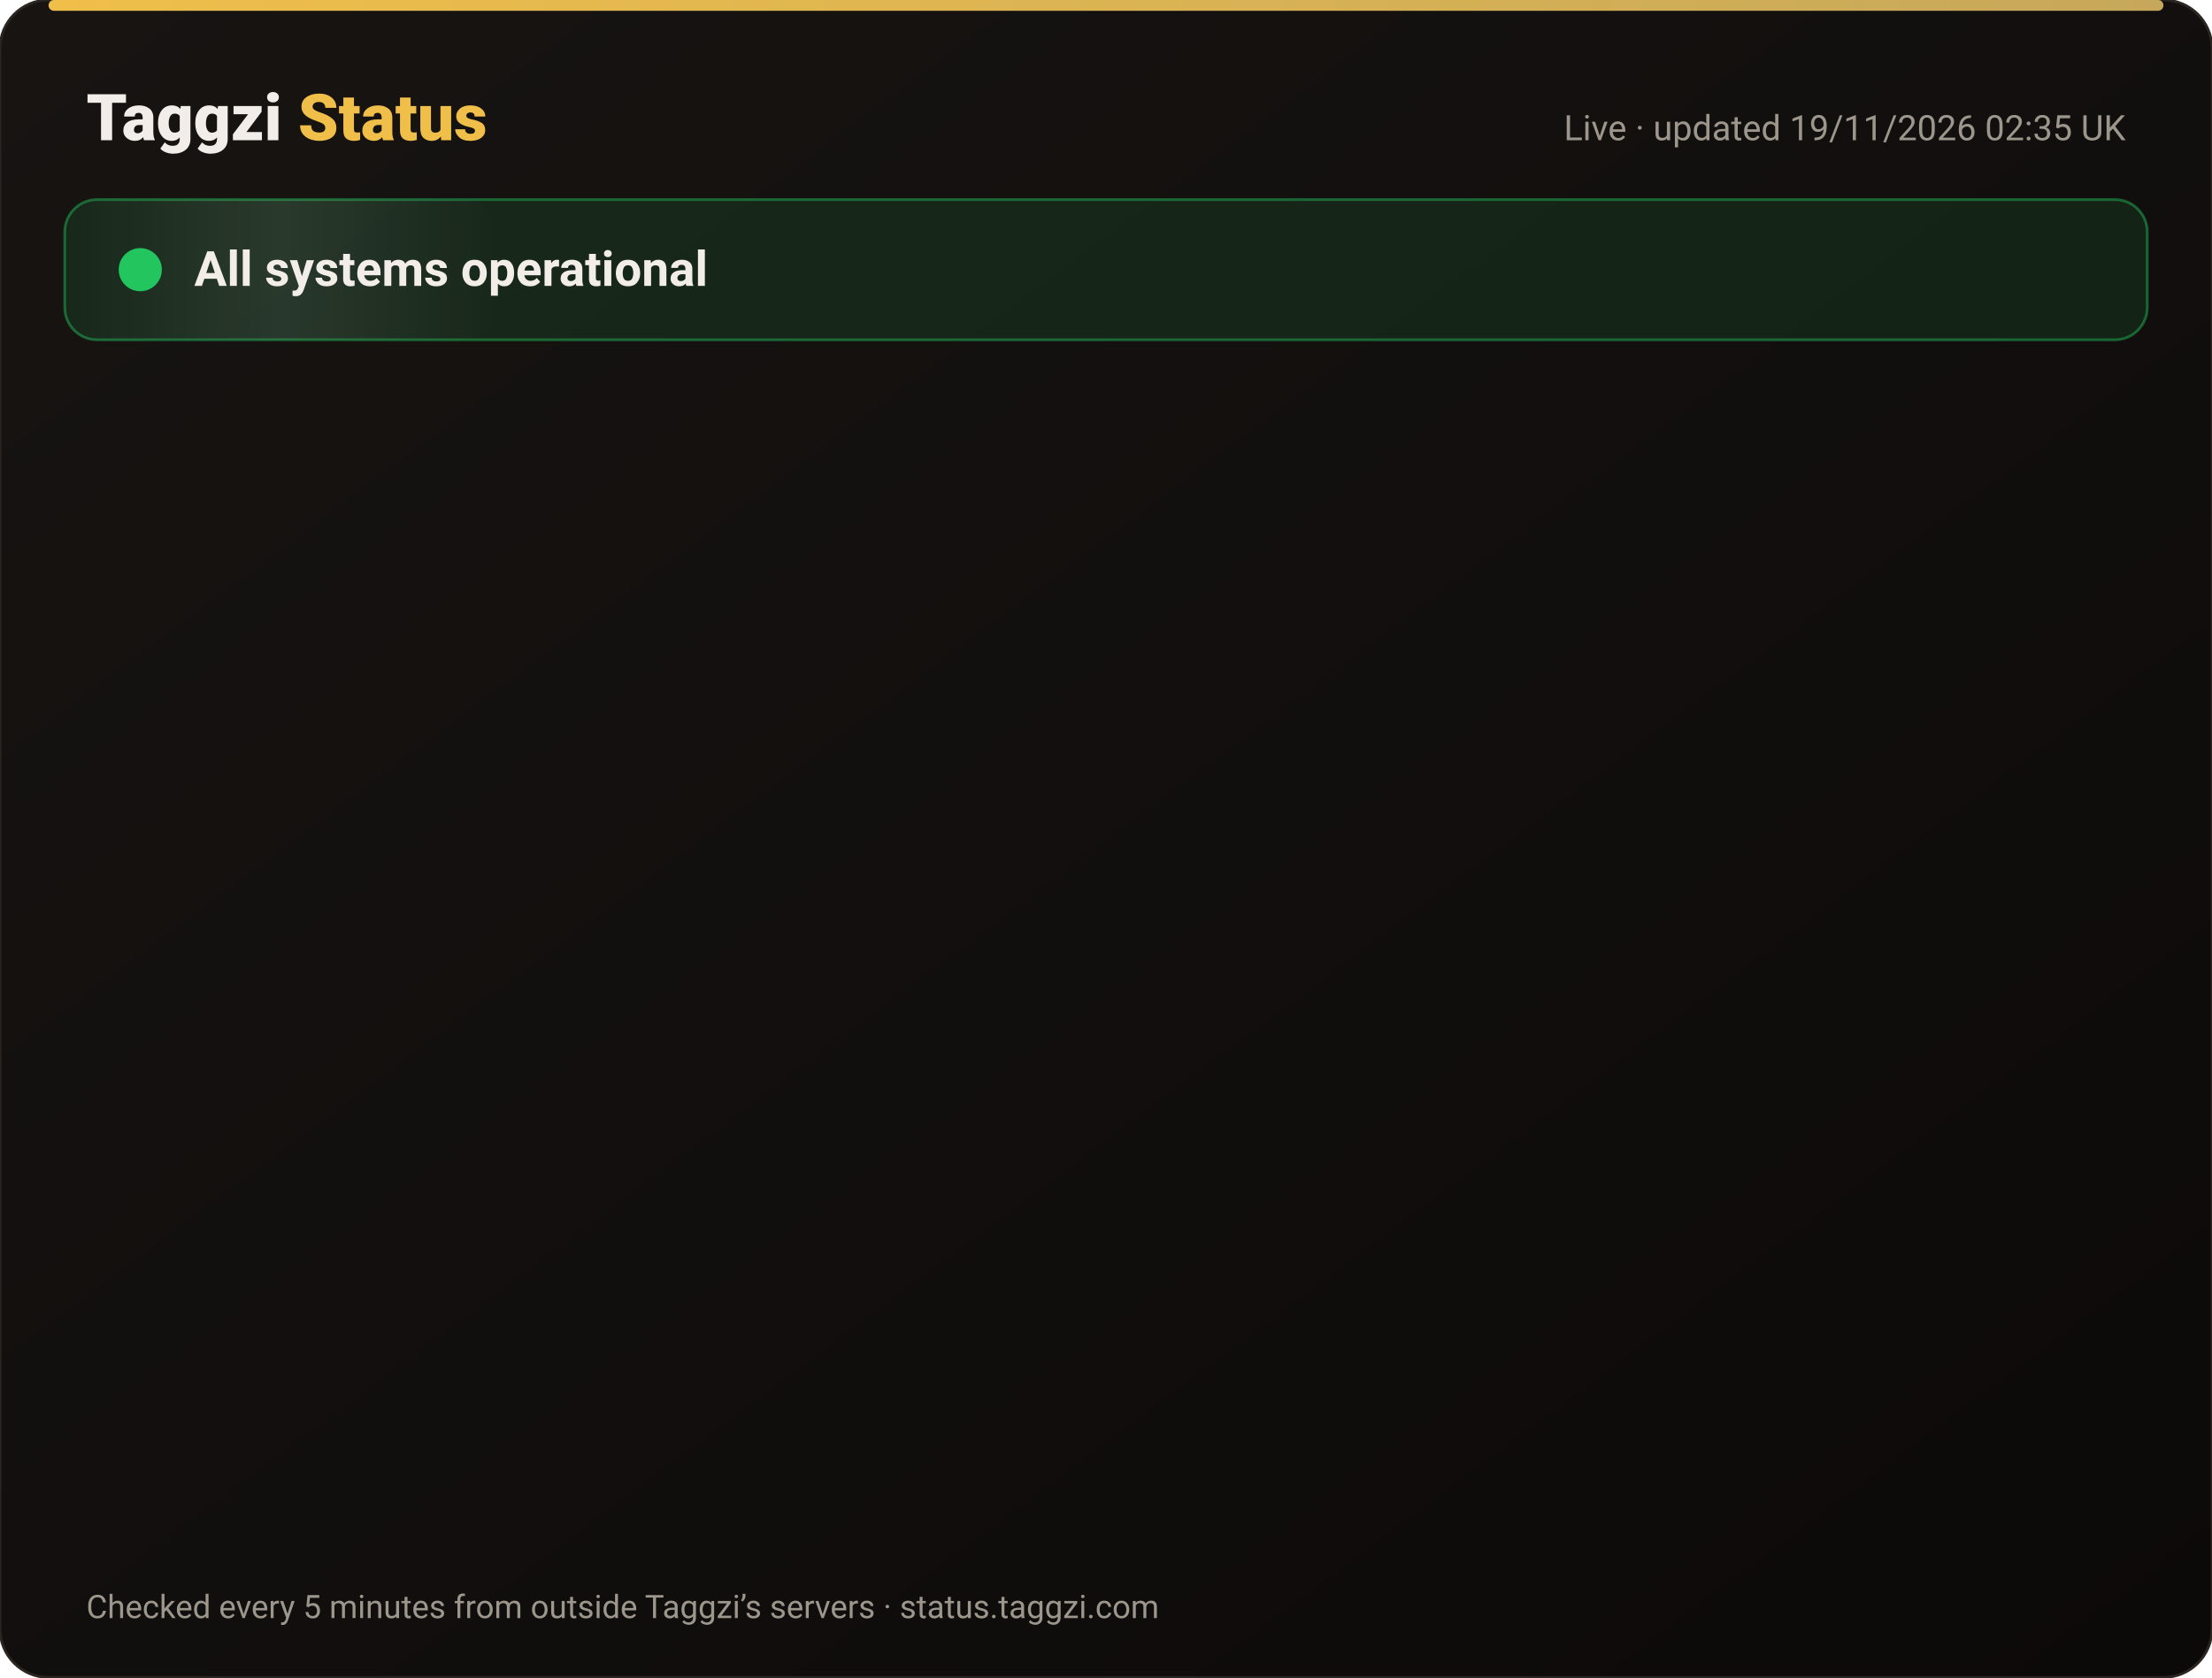
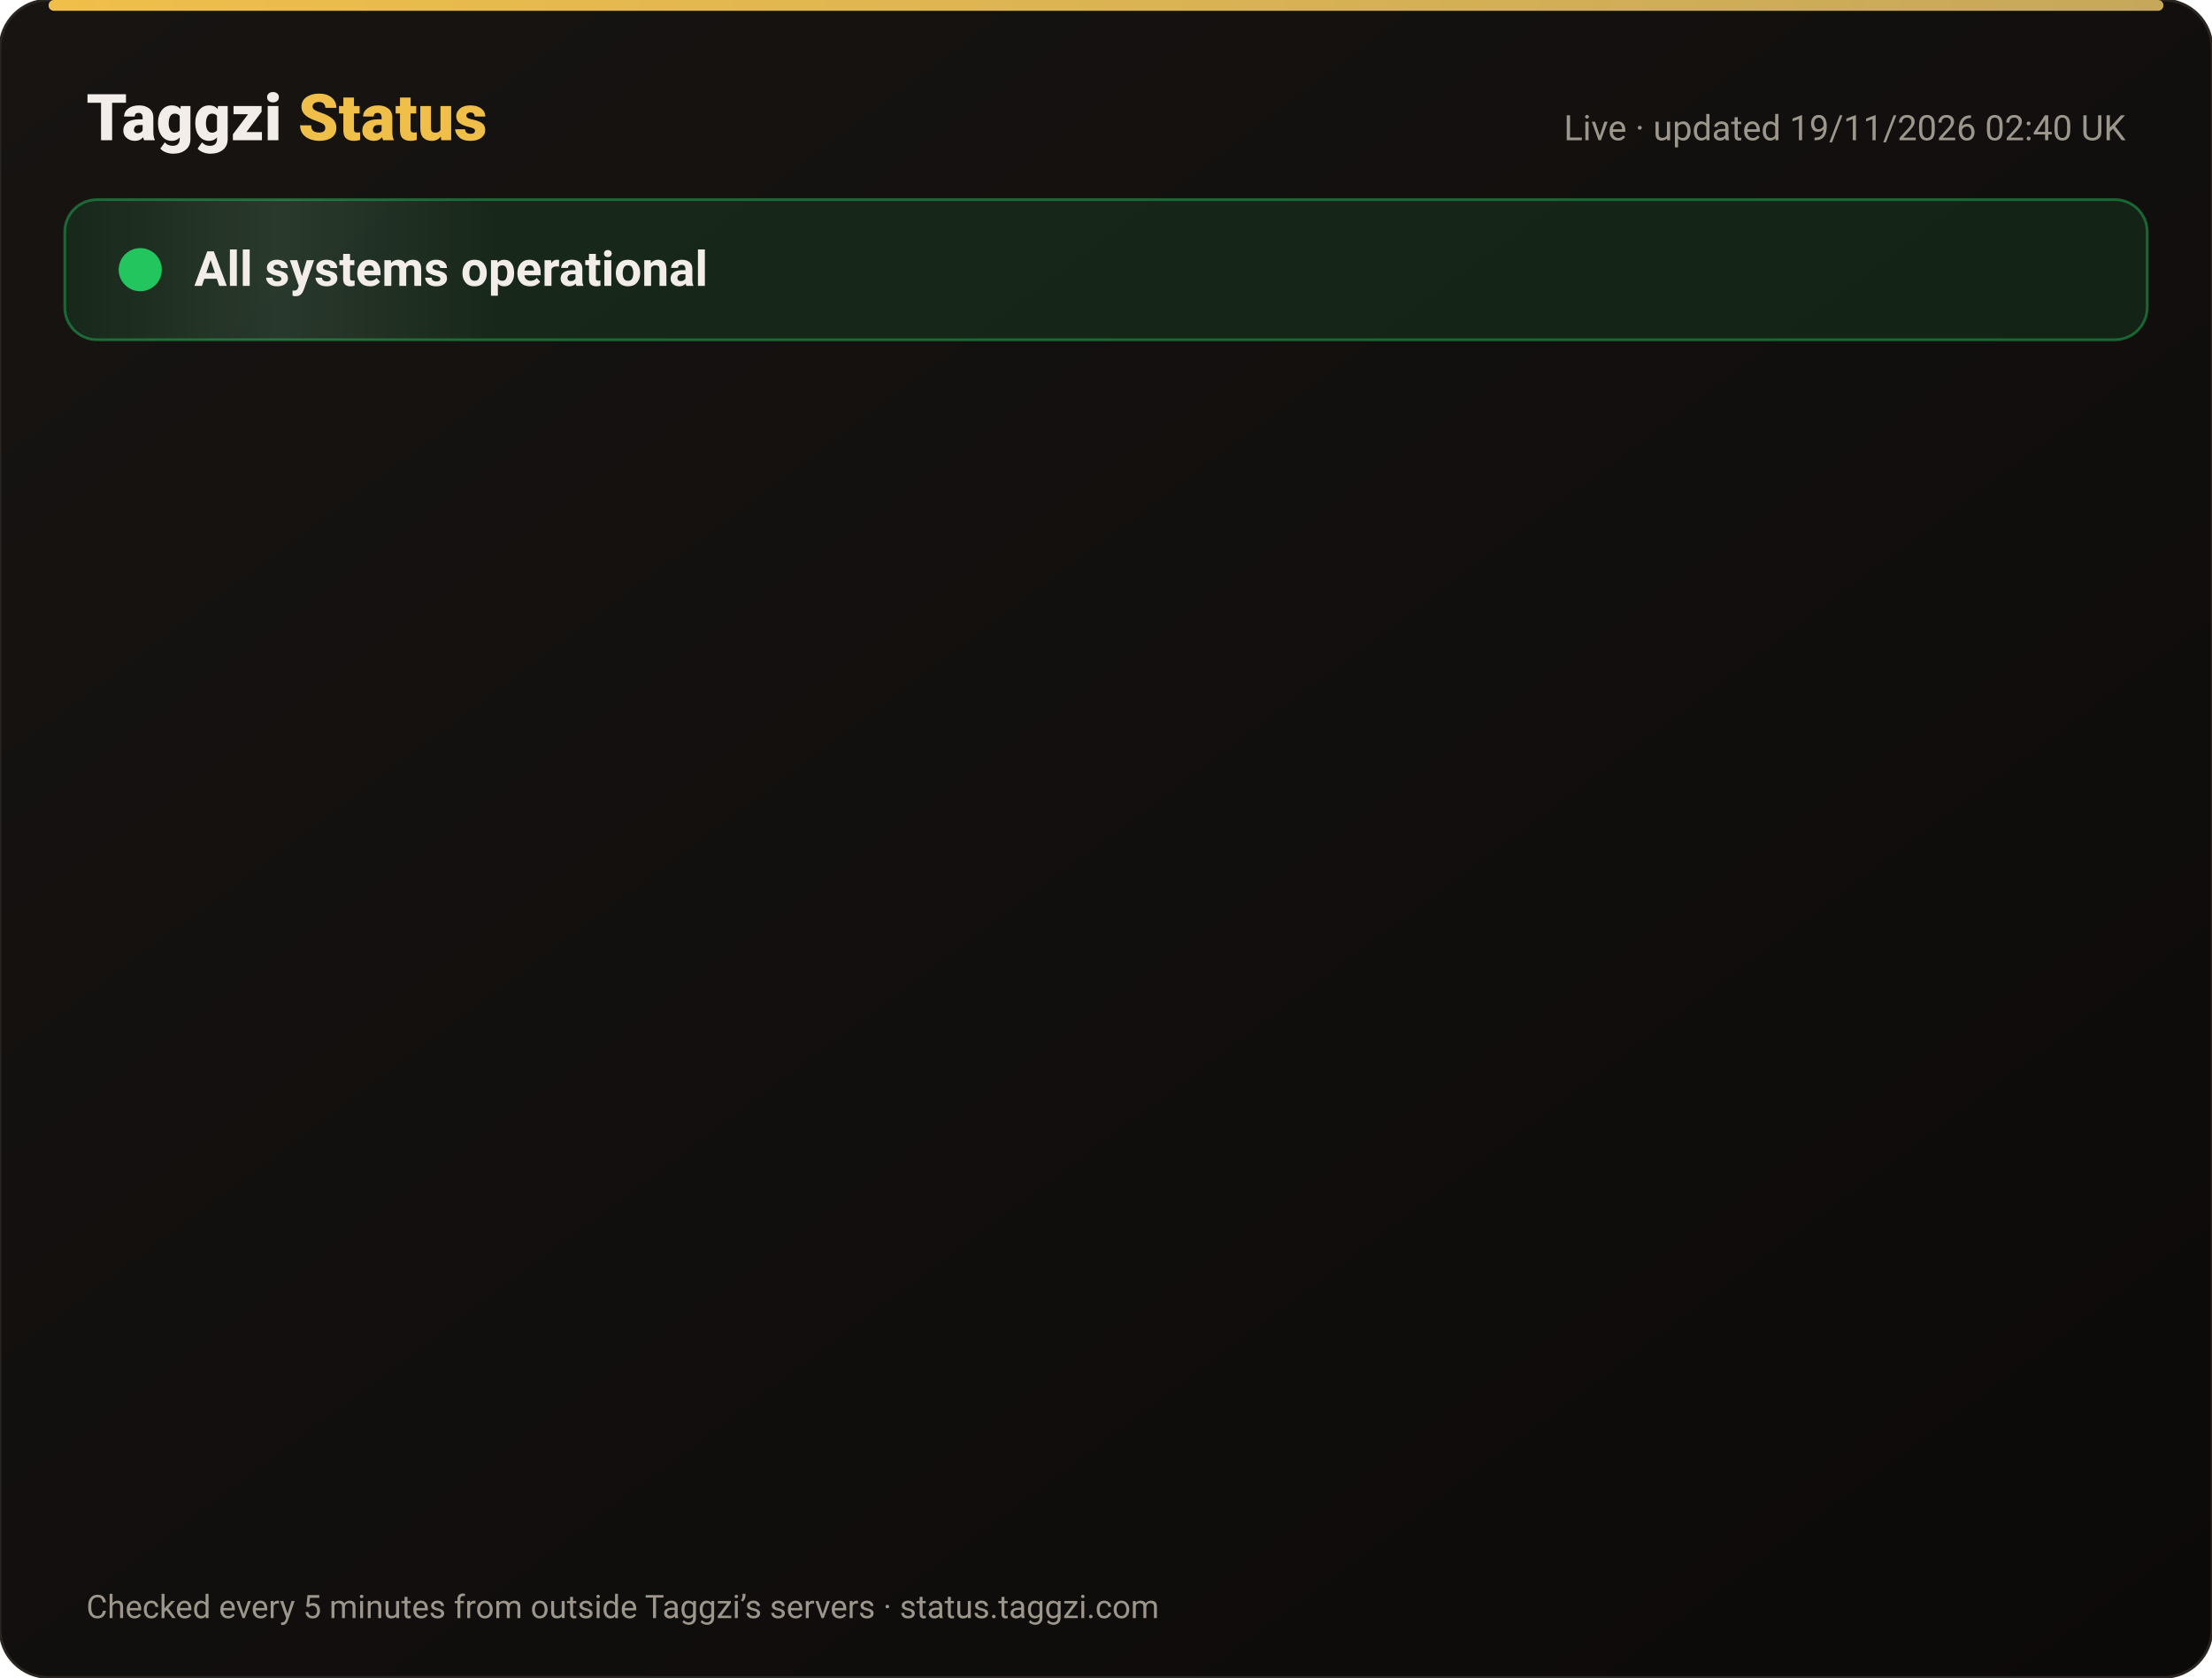
<svg xmlns="http://www.w3.org/2000/svg" width="820" height="622" viewBox="0 0 820 622" font-family="-apple-system,Segoe UI,Roboto,Helvetica,Arial,sans-serif">
  <defs>
    <linearGradient id="bg" x1="0" y1="0" x2="1" y2="1">
      <stop offset="0" stop-color="#171412" />
      <stop offset="1" stop-color="#0C0A09" />
    </linearGradient>
    <linearGradient id="gold" x1="0" x2="1">
      <stop offset="0" stop-color="#F0BF4A" />
      <stop offset="1" stop-color="#c6a85b" />
    </linearGradient>
    <linearGradient id="shine" x1="0" x2="1">
      <stop offset="0" stop-color="#fff" stop-opacity="0" />
      <stop offset=".5" stop-color="#fff" stop-opacity=".08" />
      <stop offset="1" stop-color="#fff" stop-opacity="0" />
    </linearGradient>
  </defs>
  <rect width="820" height="622" rx="18" fill="url(#bg)" stroke="#2a2521" />
  <rect x="18" y="0" width="784" height="4" rx="2" fill="url(#gold)" />
  <text x="32" y="52" font-size="24" font-weight="800" fill="#F2EDE8">Taggzi <tspan fill="#F0BF4A">Status</tspan>
  </text>
-   <text x="788" y="52" font-size="13" fill="#9C968C" text-anchor="end">Live · updated 19/11/2026 02:35 UK</text>
+   <text x="788" y="52" font-size="13" fill="#9C968C" text-anchor="end">Live · updated 19/11/2026 02:40 UK</text>
  <rect x="24" y="74" width="772" height="52" rx="12" fill="#22c55e" fill-opacity=".12" stroke="#22c55e" stroke-opacity=".45" />
  <rect x="24" y="74" width="160" height="52" rx="12" fill="url(#shine)">
    <animate attributeName="x" from="-160" to="820" dur="4s" repeatCount="indefinite" />
  </rect>
  <circle cx="52" cy="100" r="7" fill="#22c55e" />
  <circle cx="52" cy="100" r="7" fill="none" stroke="#22c55e" stroke-width="2">
    <animate attributeName="r" values="7;15;7" dur="2s" repeatCount="indefinite" />
    <animate attributeName="opacity" values=".9;0;.9" dur="2s" repeatCount="indefinite" />
  </circle>
  <text x="72" y="106" font-size="18" font-weight="700" fill="#F2EDE8">All systems operational</text>
  <g opacity="0">
    <animate attributeName="opacity" from="0" to="1" begin="0.00s" dur=".6s" fill="freeze" />
    <line x1="32" y1="188" x2="788" y2="188" stroke="#2a2521" />
    <circle cx="44" cy="166" r="6" fill="#22c55e">
      <animate attributeName="opacity" values="1;.45;1" dur="2.4s" begin="0.00s" repeatCount="indefinite" />
    </circle>
    <text x="62" y="171" font-size="15" font-weight="650" fill="#F2EDE8">Website</text>
    <text x="630" y="171" font-size="13" fill="#9C968C" text-anchor="end">99.97% uptime</text>
    <rect x="648" y="154" width="140" height="24" rx="12" fill="#22c55e" fill-opacity=".14" stroke="#22c55e" stroke-opacity=".5" />
    <text x="718" y="171" font-size="12" font-weight="700" fill="#22c55e" text-anchor="middle">Operational</text>
  </g>
  <g opacity="0">
    <animate attributeName="opacity" from="0" to="1" begin="0.15s" dur=".6s" fill="freeze" />
    <line x1="32" y1="234" x2="788" y2="234" stroke="#2a2521" />
    <circle cx="44" cy="212" r="6" fill="#22c55e">
      <animate attributeName="opacity" values="1;.45;1" dur="2.4s" begin="0.15s" repeatCount="indefinite" />
    </circle>
    <text x="62" y="217" font-size="15" font-weight="650" fill="#F2EDE8">Tag scans</text>
    <text x="630" y="217" font-size="13" fill="#9C968C" text-anchor="end">99.97% uptime</text>
    <rect x="648" y="200" width="140" height="24" rx="12" fill="#22c55e" fill-opacity=".14" stroke="#22c55e" stroke-opacity=".5" />
    <text x="718" y="217" font-size="12" font-weight="700" fill="#22c55e" text-anchor="middle">Operational</text>
  </g>
  <g opacity="0">
    <animate attributeName="opacity" from="0" to="1" begin="0.30s" dur=".6s" fill="freeze" />
    <line x1="32" y1="280" x2="788" y2="280" stroke="#2a2521" />
    <circle cx="44" cy="258" r="6" fill="#22c55e">
      <animate attributeName="opacity" values="1;.45;1" dur="2.4s" begin="0.30s" repeatCount="indefinite" />
    </circle>
    <text x="62" y="263" font-size="15" font-weight="650" fill="#F2EDE8">Manual tag lookup</text>
    <text x="630" y="263" font-size="13" fill="#9C968C" text-anchor="end">99.97% uptime</text>
    <rect x="648" y="246" width="140" height="24" rx="12" fill="#22c55e" fill-opacity=".14" stroke="#22c55e" stroke-opacity=".5" />
    <text x="718" y="263" font-size="12" font-weight="700" fill="#22c55e" text-anchor="middle">Operational</text>
  </g>
  <g opacity="0">
    <animate attributeName="opacity" from="0" to="1" begin="0.45s" dur=".6s" fill="freeze" />
    <line x1="32" y1="326" x2="788" y2="326" stroke="#2a2521" />
    <circle cx="44" cy="304" r="6" fill="#22c55e">
      <animate attributeName="opacity" values="1;.45;1" dur="2.4s" begin="0.45s" repeatCount="indefinite" />
    </circle>
    <text x="62" y="309" font-size="15" font-weight="650" fill="#F2EDE8">App &amp; login</text>
    <text x="630" y="309" font-size="13" fill="#9C968C" text-anchor="end">99.97% uptime</text>
    <rect x="648" y="292" width="140" height="24" rx="12" fill="#22c55e" fill-opacity=".14" stroke="#22c55e" stroke-opacity=".5" />
    <text x="718" y="309" font-size="12" font-weight="700" fill="#22c55e" text-anchor="middle">Operational</text>
  </g>
  <g opacity="0">
    <animate attributeName="opacity" from="0" to="1" begin="0.60s" dur=".6s" fill="freeze" />
    <line x1="32" y1="372" x2="788" y2="372" stroke="#2a2521" />
    <circle cx="44" cy="350" r="6" fill="#22c55e">
      <animate attributeName="opacity" values="1;.45;1" dur="2.4s" begin="0.60s" repeatCount="indefinite" />
    </circle>
    <text x="62" y="355" font-size="15" font-weight="650" fill="#F2EDE8">Community alerts</text>
    <text x="630" y="355" font-size="13" fill="#9C968C" text-anchor="end">99.97% uptime</text>
    <rect x="648" y="338" width="140" height="24" rx="12" fill="#22c55e" fill-opacity=".14" stroke="#22c55e" stroke-opacity=".5" />
    <text x="718" y="355" font-size="12" font-weight="700" fill="#22c55e" text-anchor="middle">Operational</text>
  </g>
  <g opacity="0">
    <animate attributeName="opacity" from="0" to="1" begin="0.75s" dur=".6s" fill="freeze" />
    <line x1="32" y1="418" x2="788" y2="418" stroke="#2a2521" />
    <circle cx="44" cy="396" r="6" fill="#22c55e">
      <animate attributeName="opacity" values="1;.45;1" dur="2.4s" begin="0.75s" repeatCount="indefinite" />
    </circle>
    <text x="62" y="401" font-size="15" font-weight="650" fill="#F2EDE8">Private calling</text>
    <text x="630" y="401" font-size="13" fill="#9C968C" text-anchor="end">99.97% uptime</text>
    <rect x="648" y="384" width="140" height="24" rx="12" fill="#22c55e" fill-opacity=".14" stroke="#22c55e" stroke-opacity=".5" />
    <text x="718" y="401" font-size="12" font-weight="700" fill="#22c55e" text-anchor="middle">Operational</text>
  </g>
  <g opacity="0">
    <animate attributeName="opacity" from="0" to="1" begin="0.90s" dur=".6s" fill="freeze" />
    <line x1="32" y1="464" x2="788" y2="464" stroke="#2a2521" />
    <circle cx="44" cy="442" r="6" fill="#22c55e">
      <animate attributeName="opacity" values="1;.45;1" dur="2.4s" begin="0.90s" repeatCount="indefinite" />
    </circle>
    <text x="62" y="447" font-size="15" font-weight="650" fill="#F2EDE8">Payments</text>
    <text x="630" y="447" font-size="13" fill="#9C968C" text-anchor="end">99.97% uptime</text>
    <rect x="648" y="430" width="140" height="24" rx="12" fill="#22c55e" fill-opacity=".14" stroke="#22c55e" stroke-opacity=".5" />
    <text x="718" y="447" font-size="12" font-weight="700" fill="#22c55e" text-anchor="middle">Operational</text>
  </g>
  <g opacity="0">
    <animate attributeName="opacity" from="0" to="1" begin="1.05s" dur=".6s" fill="freeze" />
    <line x1="32" y1="510" x2="788" y2="510" stroke="#2a2521" />
    <circle cx="44" cy="488" r="6" fill="#22c55e">
      <animate attributeName="opacity" values="1;.45;1" dur="2.4s" begin="1.05s" repeatCount="indefinite" />
    </circle>
    <text x="62" y="493" font-size="15" font-weight="650" fill="#F2EDE8">Email &amp; support</text>
    <text x="630" y="493" font-size="13" fill="#9C968C" text-anchor="end">99.97% uptime</text>
    <rect x="648" y="476" width="140" height="24" rx="12" fill="#22c55e" fill-opacity=".14" stroke="#22c55e" stroke-opacity=".5" />
    <text x="718" y="493" font-size="12" font-weight="700" fill="#22c55e" text-anchor="middle">Operational</text>
  </g>
  <g opacity="0">
    <animate attributeName="opacity" from="0" to="1" begin="1.20s" dur=".6s" fill="freeze" />
    <line x1="32" y1="556" x2="788" y2="556" stroke="#2a2521" />
    <circle cx="44" cy="534" r="6" fill="#22c55e">
      <animate attributeName="opacity" values="1;.45;1" dur="2.4s" begin="1.20s" repeatCount="indefinite" />
    </circle>
    <text x="62" y="539" font-size="15" font-weight="650" fill="#F2EDE8">Secure connection (SSL)</text>
    <text x="630" y="539" font-size="13" fill="#9C968C" text-anchor="end">100.00% uptime</text>
    <rect x="648" y="522" width="140" height="24" rx="12" fill="#22c55e" fill-opacity=".14" stroke="#22c55e" stroke-opacity=".5" />
    <text x="718" y="539" font-size="12" font-weight="700" fill="#22c55e" text-anchor="middle">Operational</text>
  </g>
  <text x="32" y="600" font-size="12" fill="#9C968C">Checked every 5 minutes from outside Taggzi’s servers · status.taggzi.com</text>
</svg>
